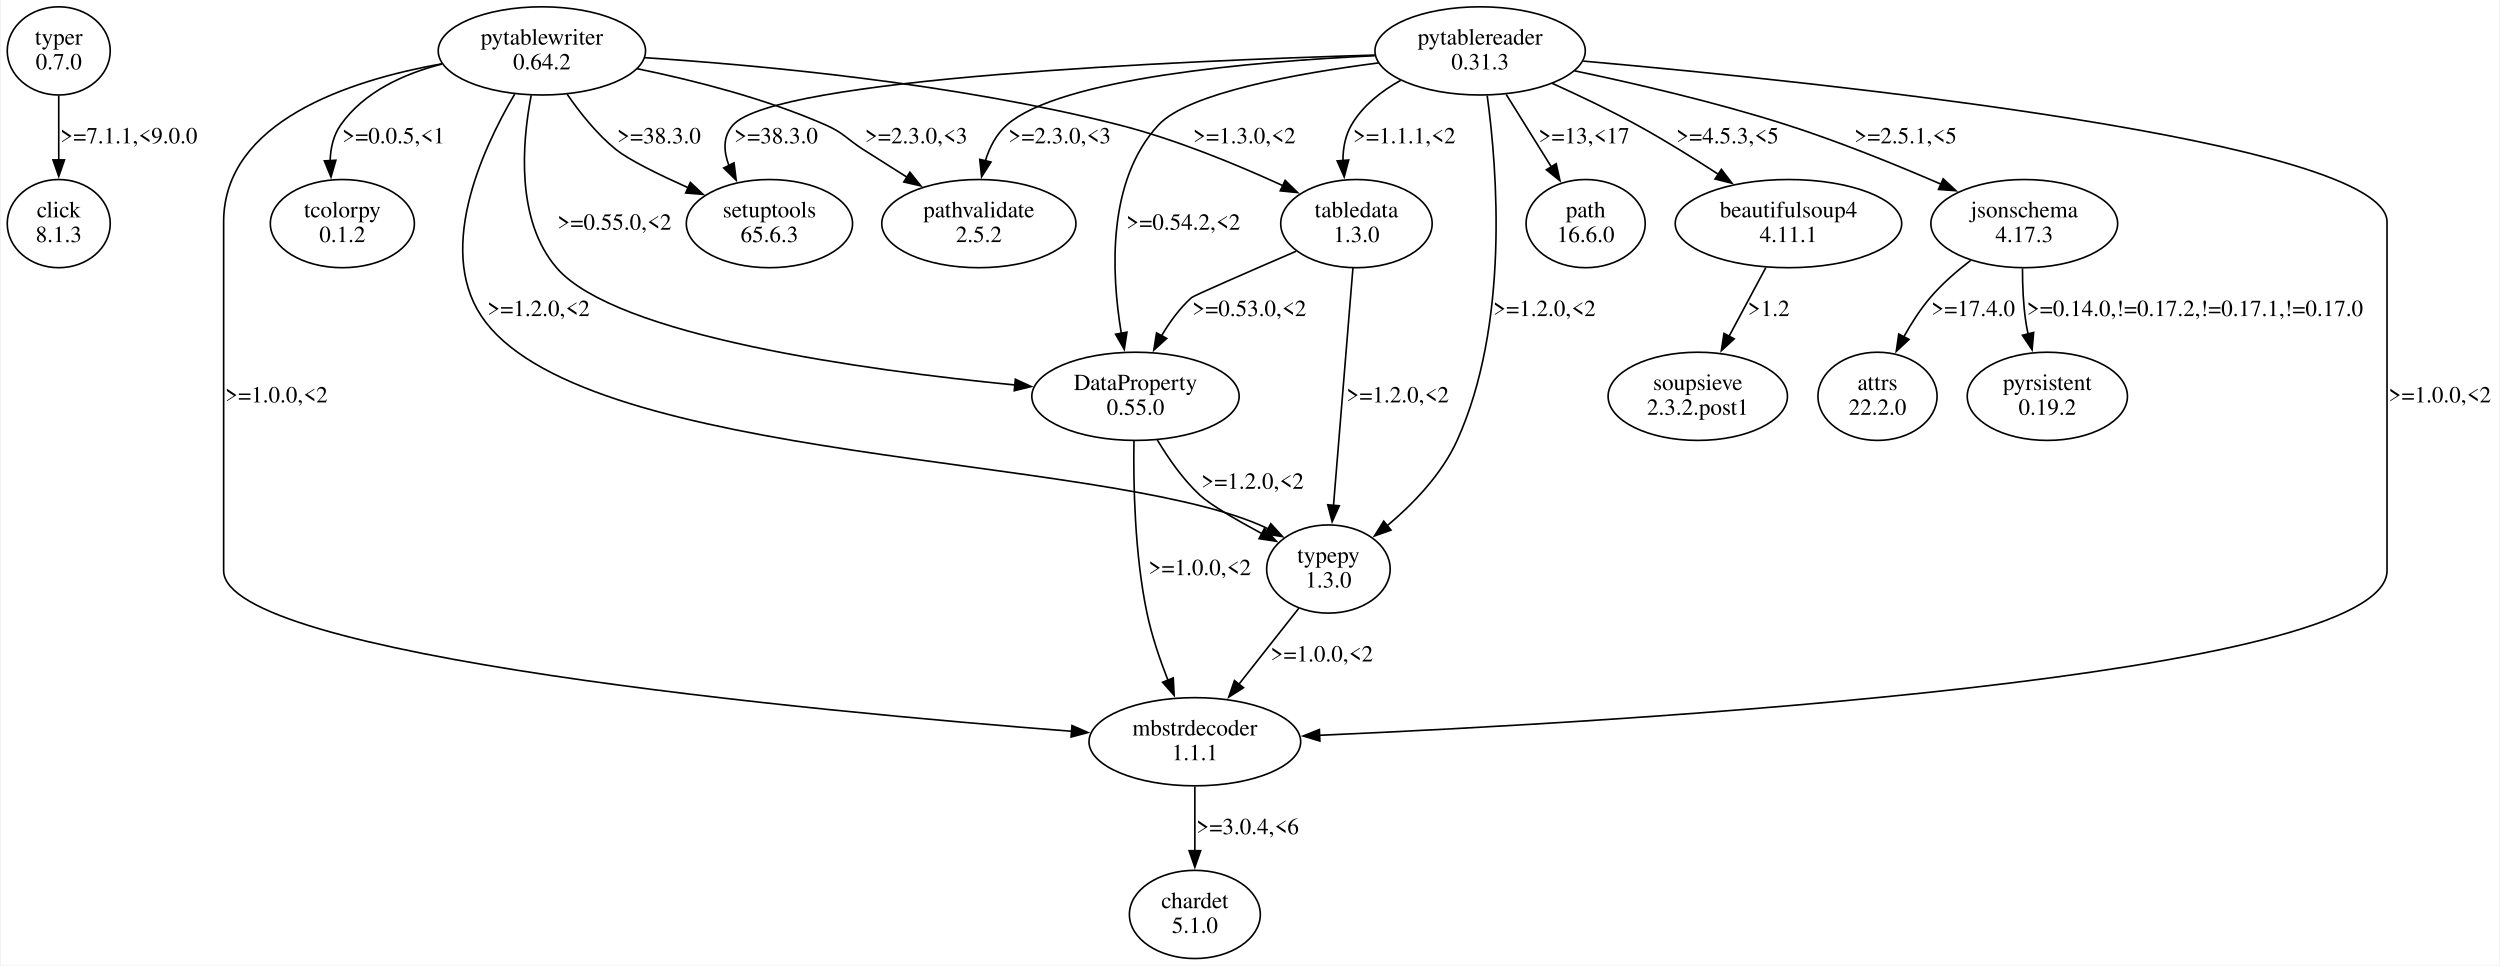
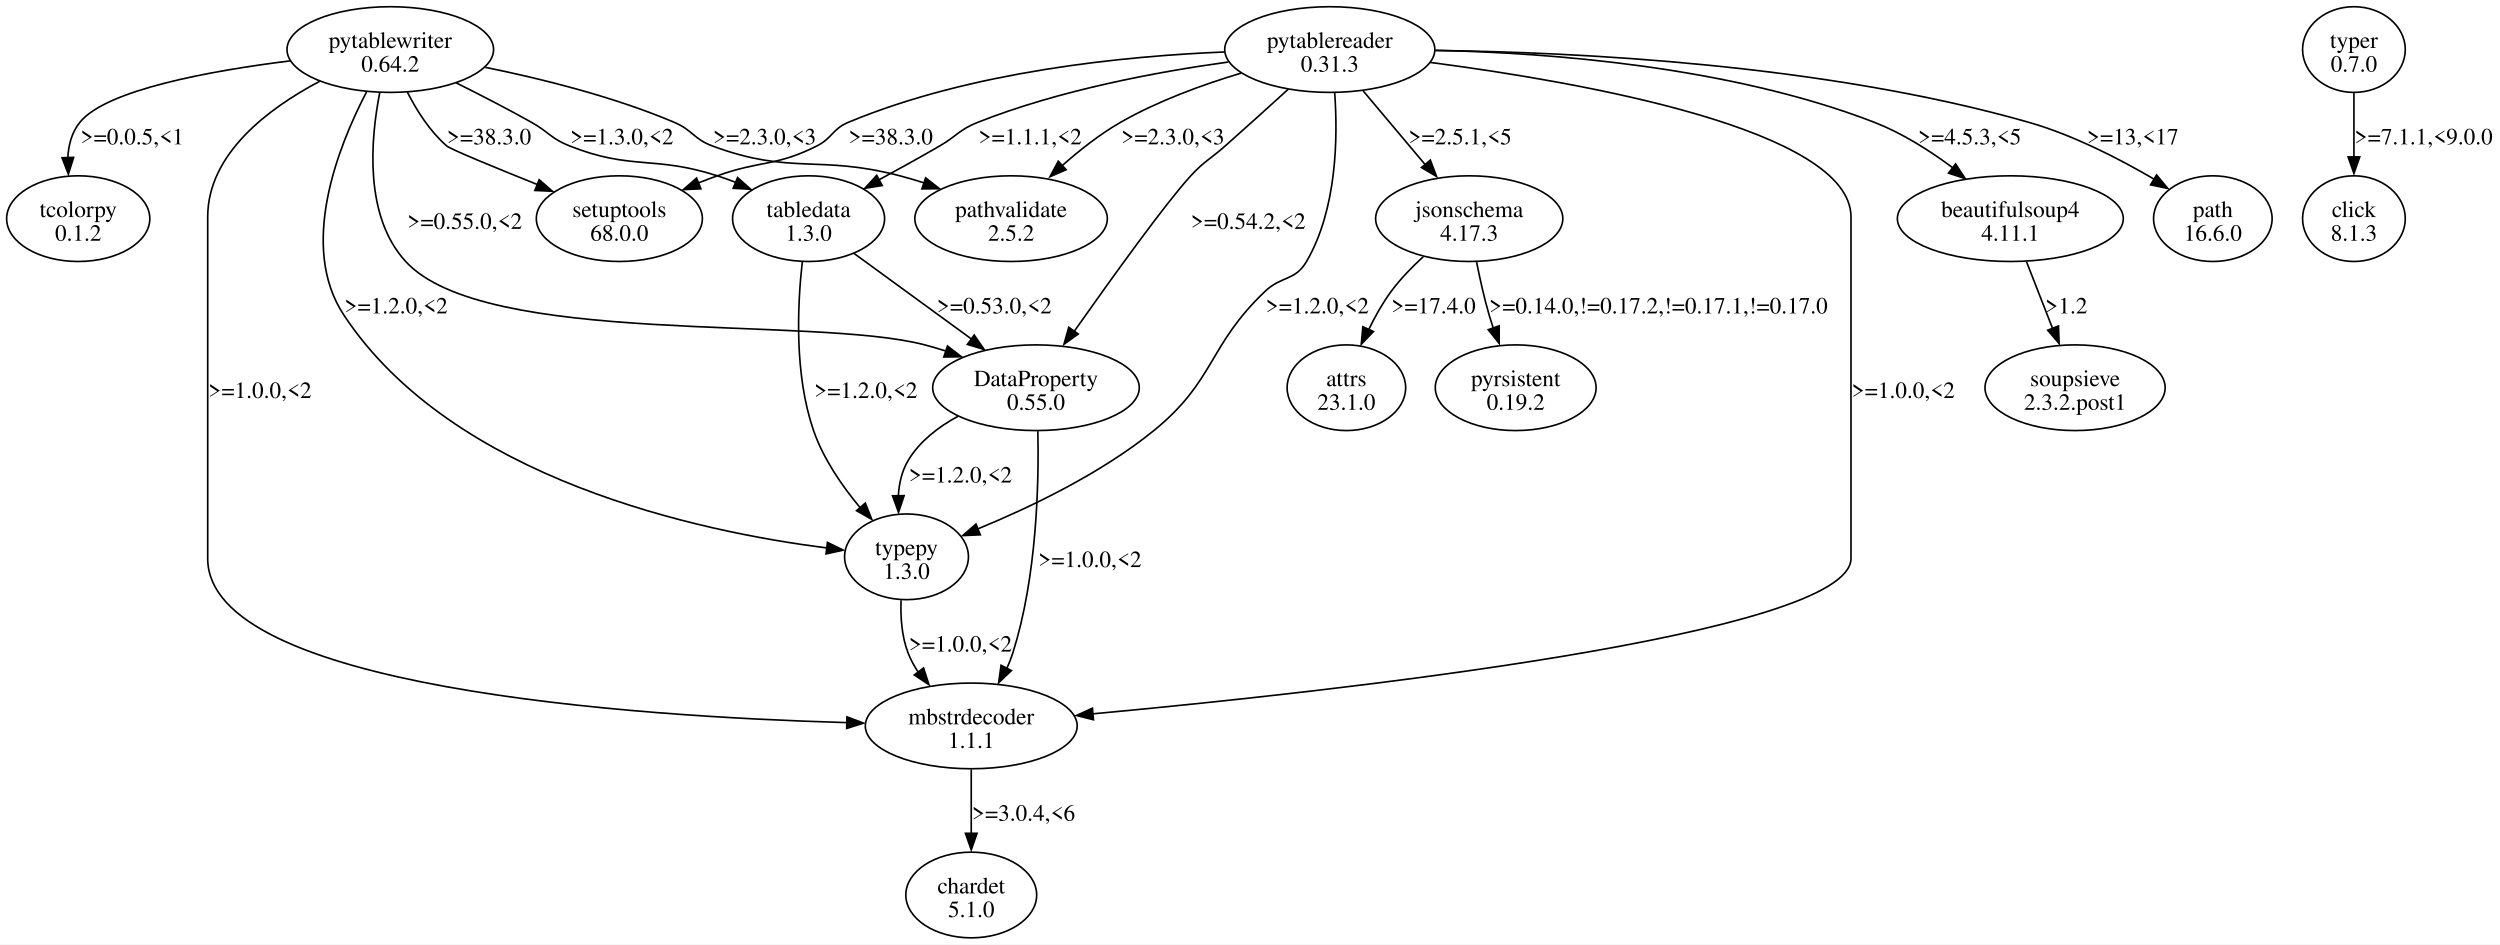
- <svg xmlns="http://www.w3.org/2000/svg" width="1515pt" height="585pt" viewBox="0.00 0.00 1515.11 585.44">
-   <g id="graph0" class="graph" transform="scale(1 1) rotate(0) translate(4 581.44)">
-     <polygon fill="white" stroke="none" points="-4,4 -4,-581.44 1511.11,-581.44 1511.11,4 -4,4" />
+ <svg xmlns="http://www.w3.org/2000/svg" width="1506pt" height="569pt" viewBox="0.00 0.00 1506.13 568.96">
+   <g id="graph0" class="graph" transform="scale(1 1) rotate(0) translate(4 564.96)">
+     <polygon fill="white" stroke="none" points="-4,4 -4,-564.96 1502.13,-564.96 1502.13,4 -4,4" />
    <g id="node1" class="node">
-       <ellipse fill="none" stroke="black" cx="31.11" cy="-550.57" rx="31.23" ry="26.74" />
-       <text text-anchor="middle" x="31.11" y="-554.37" font-family="Times,serif" font-size="14.00">typer</text>
-       <text text-anchor="middle" x="31.11" y="-539.37" font-family="Times,serif" font-size="14.00">0.7.0</text>
+       <ellipse fill="none" stroke="black" cx="797.13" cy="-535.15" rx="63.29" ry="25.81" />
+       <text text-anchor="middle" x="797.13" y="-536.1" font-family="Times,serif" font-size="14.00">pytablereader</text>
+       <text text-anchor="middle" x="797.13" y="-521.85" font-family="Times,serif" font-size="14.00">0.31.3</text>
    </g>
    <g id="node2" class="node">
-       <ellipse fill="none" stroke="black" cx="31.11" cy="-445.83" rx="31.23" ry="26.74" />
-       <text text-anchor="middle" x="31.11" y="-449.63" font-family="Times,serif" font-size="14.00">click</text>
-       <text text-anchor="middle" x="31.11" y="-434.63" font-family="Times,serif" font-size="14.00">8.1.3</text>
+       <ellipse fill="none" stroke="black" cx="369.13" cy="-433.28" rx="50.03" ry="25.81" />
+       <text text-anchor="middle" x="369.13" y="-434.23" font-family="Times,serif" font-size="14.00">setuptools</text>
+       <text text-anchor="middle" x="369.13" y="-419.98" font-family="Times,serif" font-size="14.00">68.0.0</text>
    </g>
    <g id="edge1" class="edge">
-       <path fill="none" stroke="black" d="M31.11,-523.38C31.11,-511.54 31.11,-497.34 31.11,-484.4" />
-       <polygon fill="black" stroke="black" points="34.61,-484.49 31.11,-474.49 27.61,-484.49 34.61,-484.49" />
-       <text text-anchor="middle" x="73.61" y="-494.5" font-family="Times,serif" font-size="14.00">&gt;=7.1.1,&lt;9.0.0</text>
+       <path fill="none" stroke="black" d="M733.66,-533.69C673.25,-531.23 580.88,-522.09 507.13,-491.34 497.39,-487.28 497.56,-481.85 488.13,-477.09 463.28,-464.55 454.34,-468.5 428.13,-459.09 424.41,-457.76 420.58,-456.31 416.75,-454.82" />
+       <polygon fill="black" stroke="black" points="418.25,-451.25 407.67,-450.77 415.65,-457.74 418.25,-451.25" />
+       <text text-anchor="middle" x="532.63" y="-478.04" font-family="Times,serif" font-size="14.00">&gt;=38.3.0</text>
    </g>
    <g id="node3" class="node">
-       <ellipse fill="none" stroke="black" cx="324.11" cy="-550.57" rx="62.87" ry="26.74" />
-       <text text-anchor="middle" x="324.11" y="-554.37" font-family="Times,serif" font-size="14.00">pytablewriter</text>
-       <text text-anchor="middle" x="324.11" y="-539.37" font-family="Times,serif" font-size="14.00">0.64.2</text>
+       <ellipse fill="none" stroke="black" cx="1207.13" cy="-433.28" rx="68.06" ry="25.81" />
+       <text text-anchor="middle" x="1207.13" y="-434.23" font-family="Times,serif" font-size="14.00">beautifulsoup4</text>
+       <text text-anchor="middle" x="1207.13" y="-419.98" font-family="Times,serif" font-size="14.00">4.11.1</text>
+     </g>
+     <g id="edge2" class="edge">
+       <path fill="none" stroke="black" d="M860.66,-534.68C928.39,-533.25 1037.69,-525.15 1125.13,-491.34 1141.85,-484.88 1158.44,-474.34 1172.27,-464.06" />
+       <polygon fill="black" stroke="black" points="1174.15,-466.26 1179.94,-457.39 1169.88,-460.71 1174.15,-466.26" />
+       <text text-anchor="middle" x="1182.63" y="-478.04" font-family="Times,serif" font-size="14.00">&gt;=4.5.3,&lt;5</text>
    </g>
    <g id="node4" class="node">
-       <ellipse fill="none" stroke="black" cx="684.11" cy="-341.09" rx="62.87" ry="26.74" />
-       <text text-anchor="middle" x="684.11" y="-344.89" font-family="Times,serif" font-size="14.00">DataProperty</text>
-       <text text-anchor="middle" x="684.11" y="-329.89" font-family="Times,serif" font-size="14.00">0.55.0</text>
-     </g>
-     <g id="edge2" class="edge">
-       <path fill="none" stroke="black" d="M317.63,-523.61C312.04,-494.52 308.31,-447.7 333.11,-418.96 368.72,-377.7 519.21,-356.96 611.19,-347.94" />
-       <polygon fill="black" stroke="black" points="611.25,-351.45 620.87,-347.02 610.59,-344.48 611.25,-351.45" />
-       <text text-anchor="middle" x="368.11" y="-442.13" font-family="Times,serif" font-size="14.00">&gt;=0.55.0,&lt;2</text>
+       <ellipse fill="none" stroke="black" cx="620.13" cy="-331.42" rx="62.23" ry="25.81" />
+       <text text-anchor="middle" x="620.13" y="-332.37" font-family="Times,serif" font-size="14.00">DataProperty</text>
+       <text text-anchor="middle" x="620.13" y="-318.12" font-family="Times,serif" font-size="14.00">0.55.0</text>
+     </g>
+     <g id="edge3" class="edge">
+       <path fill="none" stroke="black" d="M772.11,-511.26C760.59,-500.79 746.72,-488.25 734.13,-477.09 725,-469 721.66,-468.07 713.38,-459.09 698.55,-443.02 665.77,-397.46 643.31,-365.61" />
+       <polygon fill="black" stroke="black" points="645.6,-363.79 636.99,-357.62 639.88,-367.82 645.6,-363.79" />
+       <text text-anchor="middle" x="748.01" y="-427.11" font-family="Times,serif" font-size="14.00">&gt;=0.54.2,&lt;2</text>
    </g>
    <g id="node5" class="node">
-       <ellipse fill="none" stroke="black" cx="818.11" cy="-445.83" rx="45.92" ry="26.74" />
-       <text text-anchor="middle" x="818.11" y="-449.63" font-family="Times,serif" font-size="14.00">tabledata</text>
-       <text text-anchor="middle" x="818.11" y="-434.63" font-family="Times,serif" font-size="14.00">1.3.0</text>
-     </g>
-     <g id="edge3" class="edge">
-       <path fill="none" stroke="black" d="M386.63,-546.45C457.33,-541.83 575.46,-530.84 674.11,-505.7 708.58,-496.92 745.68,-481.6 773.6,-468.78" />
-       <polygon fill="black" stroke="black" points="774.87,-472.05 782.45,-464.66 771.91,-465.71 774.87,-472.05" />
-       <text text-anchor="middle" x="750.11" y="-494.5" font-family="Times,serif" font-size="14.00">&gt;=1.3.0,&lt;2</text>
+       <ellipse fill="none" stroke="black" cx="881.13" cy="-433.28" rx="56.39" ry="25.81" />
+       <text text-anchor="middle" x="881.13" y="-434.23" font-family="Times,serif" font-size="14.00">jsonschema</text>
+       <text text-anchor="middle" x="881.13" y="-419.98" font-family="Times,serif" font-size="14.00">4.17.3</text>
+     </g>
+     <g id="edge4" class="edge">
+       <path fill="none" stroke="black" d="M817.25,-510.23C828.45,-496.92 842.53,-480.18 854.62,-465.81" />
+       <polygon fill="black" stroke="black" points="857.71,-468.57 861.47,-458.67 852.35,-464.07 857.71,-468.57" />
+       <text text-anchor="middle" x="875.63" y="-478.04" font-family="Times,serif" font-size="14.00">&gt;=2.5.1,&lt;5</text>
    </g>
    <g id="node6" class="node">
-       <ellipse fill="none" stroke="black" cx="589.11" cy="-445.83" rx="58.88" ry="26.74" />
-       <text text-anchor="middle" x="589.11" y="-449.63" font-family="Times,serif" font-size="14.00">pathvalidate</text>
-       <text text-anchor="middle" x="589.11" y="-434.63" font-family="Times,serif" font-size="14.00">2.5.2</text>
-     </g>
-     <g id="edge4" class="edge">
-       <path fill="none" stroke="black" d="M381.83,-539.78C415.99,-532.79 459.57,-521.75 496.11,-505.7 507.29,-500.79 508.83,-497.27 519.11,-490.7 527.63,-485.26 536.76,-479.48 545.53,-473.98" />
-       <polygon fill="black" stroke="black" points="547.31,-476.99 553.93,-468.71 543.6,-471.06 547.31,-476.99" />
-       <text text-anchor="middle" x="551.11" y="-494.5" font-family="Times,serif" font-size="14.00">&gt;=2.3.0,&lt;3</text>
+       <ellipse fill="none" stroke="black" cx="581.13" cy="-127.68" rx="63.82" ry="25.81" />
+       <text text-anchor="middle" x="581.13" y="-128.63" font-family="Times,serif" font-size="14.00">mbstrdecoder</text>
+       <text text-anchor="middle" x="581.13" y="-114.38" font-family="Times,serif" font-size="14.00">1.1.1</text>
+     </g>
+     <g id="edge5" class="edge">
+       <path fill="none" stroke="black" d="M857.68,-527.39C948.92,-515.48 1111.13,-486.91 1111.13,-434.28 1111.13,-434.28 1111.13,-434.28 1111.13,-228.55 1111.13,-182.59 799.39,-148.38 654.08,-134.93" />
+       <polygon fill="black" stroke="black" points="654.77,-131.39 644.49,-133.96 654.13,-138.36 654.77,-131.39" />
+       <text text-anchor="middle" x="1142.63" y="-325.24" font-family="Times,serif" font-size="14.00">&gt;=1.0.0,&lt;2</text>
    </g>
    <g id="node7" class="node">
-       <ellipse fill="none" stroke="black" cx="801.11" cy="-236.35" rx="37.45" ry="26.74" />
-       <text text-anchor="middle" x="801.11" y="-240.15" font-family="Times,serif" font-size="14.00">typepy</text>
-       <text text-anchor="middle" x="801.11" y="-225.15" font-family="Times,serif" font-size="14.00">1.3.0</text>
-     </g>
-     <g id="edge5" class="edge">
-       <path fill="none" stroke="black" d="M307.61,-524.35C287.16,-489.61 258.65,-426.72 290.11,-385.96 355.94,-300.68 660.05,-305.57 759.11,-263.22 761.06,-262.39 763.03,-261.47 764.99,-260.5" />
-       <polygon fill="black" stroke="black" points="766.18,-263.84 773.31,-256 762.85,-257.68 766.18,-263.84" />
-       <text text-anchor="middle" x="322.11" y="-389.76" font-family="Times,serif" font-size="14.00">&gt;=1.2.0,&lt;2</text>
+       <ellipse fill="none" stroke="black" cx="605.13" cy="-433.28" rx="57.98" ry="25.81" />
+       <text text-anchor="middle" x="605.13" y="-434.23" font-family="Times,serif" font-size="14.00">pathvalidate</text>
+       <text text-anchor="middle" x="605.13" y="-419.98" font-family="Times,serif" font-size="14.00">2.5.2</text>
+     </g>
+     <g id="edge6" class="edge">
+       <path fill="none" stroke="black" d="M743.7,-520.96C720.51,-514.01 693.59,-504.21 671.13,-491.34 658.58,-484.16 646.22,-474.39 635.64,-464.98" />
+       <polygon fill="black" stroke="black" points="638.3,-462.75 628.57,-458.55 633.56,-467.9 638.3,-462.75" />
+       <text text-anchor="middle" x="702.63" y="-478.04" font-family="Times,serif" font-size="14.00">&gt;=2.3.0,&lt;3</text>
    </g>
    <g id="node8" class="node">
-       <ellipse fill="none" stroke="black" cx="203.11" cy="-445.83" rx="43.68" ry="26.74" />
-       <text text-anchor="middle" x="203.11" y="-449.63" font-family="Times,serif" font-size="14.00">tcolorpy</text>
-       <text text-anchor="middle" x="203.11" y="-434.63" font-family="Times,serif" font-size="14.00">0.1.2</text>
-     </g>
-     <g id="edge6" class="edge">
-       <path fill="none" stroke="black" d="M263.59,-542.64C240.44,-536.7 216.22,-525.77 202.11,-505.7 197.65,-499.35 195.92,-491.59 195.7,-483.81" />
-       <polygon fill="black" stroke="black" points="199.18,-484.26 196.22,-474.08 192.19,-483.88 199.18,-484.26" />
-       <text text-anchor="middle" x="234.11" y="-494.5" font-family="Times,serif" font-size="14.00">&gt;=0.0.5,&lt;1</text>
+       <ellipse fill="none" stroke="black" cx="1329.13" cy="-433.28" rx="35.71" ry="25.81" />
+       <text text-anchor="middle" x="1329.13" y="-434.23" font-family="Times,serif" font-size="14.00">path</text>
+       <text text-anchor="middle" x="1329.13" y="-419.98" font-family="Times,serif" font-size="14.00">16.6.0</text>
+     </g>
+     <g id="edge7" class="edge">
+       <path fill="none" stroke="black" d="M860.85,-534.59C944.46,-533.61 1095.03,-526.47 1218.13,-491.34 1244.88,-483.71 1272.7,-469.39 1293.81,-457.01" />
+       <polygon fill="black" stroke="black" points="1295.23,-459.63 1302,-451.48 1291.63,-453.63 1295.23,-459.63" />
+       <text text-anchor="middle" x="1280.88" y="-478.04" font-family="Times,serif" font-size="14.00">&gt;=13,&lt;17</text>
    </g>
    <g id="node9" class="node">
-       <ellipse fill="none" stroke="black" cx="462.11" cy="-445.83" rx="50.41" ry="26.74" />
-       <text text-anchor="middle" x="462.11" y="-449.63" font-family="Times,serif" font-size="14.00">setuptools</text>
-       <text text-anchor="middle" x="462.11" y="-434.63" font-family="Times,serif" font-size="14.00">65.6.3</text>
-     </g>
-     <g id="edge7" class="edge">
-       <path fill="none" stroke="black" d="M339.35,-524.42C347.18,-513.04 357.5,-500.08 369.11,-490.7 376.69,-484.58 394.72,-475.7 412.91,-467.53" />
-       <polygon fill="black" stroke="black" points="414.15,-470.81 421.88,-463.56 411.32,-464.4 414.15,-470.81" />
-       <text text-anchor="middle" x="395.11" y="-494.5" font-family="Times,serif" font-size="14.00">&gt;=38.3.0</text>
+       <ellipse fill="none" stroke="black" cx="483.13" cy="-433.28" rx="45.79" ry="25.81" />
+       <text text-anchor="middle" x="483.13" y="-434.23" font-family="Times,serif" font-size="14.00">tabledata</text>
+       <text text-anchor="middle" x="483.13" y="-419.98" font-family="Times,serif" font-size="14.00">1.3.0</text>
+     </g>
+     <g id="edge8" class="edge">
+       <path fill="none" stroke="black" d="M736.1,-527.67C692.83,-521.68 634.01,-510.69 585.13,-491.34 573.95,-486.92 572.54,-483.13 562.13,-477.09 550.31,-470.24 537.34,-463.06 525.37,-456.59" />
+       <polygon fill="black" stroke="black" points="527.51,-453.22 517.04,-451.57 524.19,-459.39 527.51,-453.22" />
+       <text text-anchor="middle" x="616.63" y="-478.04" font-family="Times,serif" font-size="14.00">&gt;=1.1.1,&lt;2</text>
    </g>
    <g id="node10" class="node">
-       <ellipse fill="none" stroke="black" cx="720.11" cy="-131.61" rx="64.19" ry="26.74" />
-       <text text-anchor="middle" x="720.11" y="-135.41" font-family="Times,serif" font-size="14.00">mbstrdecoder</text>
-       <text text-anchor="middle" x="720.11" y="-120.41" font-family="Times,serif" font-size="14.00">1.1.1</text>
-     </g>
-     <g id="edge8" class="edge">
-       <path fill="none" stroke="black" d="M263.58,-542.78C206.98,-532.67 131.11,-507.75 131.11,-446.83 131.11,-446.83 131.11,-446.83 131.11,-235.35 131.11,-183.68 487.37,-150.24 645.75,-137.92" />
-       <polygon fill="black" stroke="black" points="645.59,-141.45 655.29,-137.19 645.05,-134.47 645.59,-141.45" />
-       <text text-anchor="middle" x="163.11" y="-337.39" font-family="Times,serif" font-size="14.00">&gt;=1.0.0,&lt;2</text>
+       <ellipse fill="none" stroke="black" cx="542.13" cy="-229.55" rx="37.3" ry="25.81" />
+       <text text-anchor="middle" x="542.13" y="-230.5" font-family="Times,serif" font-size="14.00">typepy</text>
+       <text text-anchor="middle" x="542.13" y="-216.25" font-family="Times,serif" font-size="14.00">1.3.0</text>
+     </g>
+     <g id="edge9" class="edge">
+       <path fill="none" stroke="black" d="M800.1,-508.97C802.03,-481.99 801.43,-438.81 783.13,-407.48 776.23,-395.65 768.05,-398.91 758.13,-389.48 723.57,-356.59 728.18,-335.67 691.13,-305.61 659.11,-279.62 616.6,-259.32 585.19,-246.42" />
+       <polygon fill="black" stroke="black" points="586.58,-242.8 576,-242.33 583.98,-249.3 586.58,-242.8" />
+       <text text-anchor="middle" x="789.63" y="-376.18" font-family="Times,serif" font-size="14.00">&gt;=1.2.0,&lt;2</text>
+     </g>
+     <g id="node14" class="node">
+       <ellipse fill="none" stroke="black" cx="1246.13" cy="-331.42" rx="54.27" ry="25.81" />
+       <text text-anchor="middle" x="1246.13" y="-332.37" font-family="Times,serif" font-size="14.00">soupsieve</text>
+       <text text-anchor="middle" x="1246.13" y="-318.12" font-family="Times,serif" font-size="14.00">2.3.2.post1</text>
+     </g>
+     <g id="edge18" class="edge">
+       <path fill="none" stroke="black" d="M1216.87,-407.34C1221.61,-395.21 1227.38,-380.44 1232.54,-367.22" />
+       <polygon fill="black" stroke="black" points="1236.14,-368.63 1236.52,-358.04 1229.62,-366.08 1236.14,-368.63" />
+       <text text-anchor="middle" x="1240.88" y="-376.18" font-family="Times,serif" font-size="14.00">&gt;1.2</text>
+     </g>
+     <g id="edge14" class="edge">
+       <path fill="none" stroke="black" d="M621.26,-305.25C621.95,-273.35 620.63,-217.02 606.13,-171.49 605.15,-168.39 603.91,-165.27 602.51,-162.21" />
+       <polygon fill="black" stroke="black" points="605.31,-161.01 597.63,-153.71 599.09,-164.2 605.31,-161.01" />
+       <text text-anchor="middle" x="652.63" y="-223.37" font-family="Times,serif" font-size="14.00">&gt;=1.0.0,&lt;2</text>
+     </g>
+     <g id="edge15" class="edge">
+       <path fill="none" stroke="black" d="M573.12,-314.22C561.32,-307.81 550.06,-299.15 543.13,-287.61 539.3,-281.21 537.63,-273.65 537.19,-266.15" />
+       <polygon fill="black" stroke="black" points="540.7,-266.4 537.31,-256.37 533.7,-266.33 540.7,-266.4" />
+       <text text-anchor="middle" x="574.63" y="-274.31" font-family="Times,serif" font-size="14.00">&gt;=1.2.0,&lt;2</text>
+     </g>
+     <g id="node12" class="node">
+       <ellipse fill="none" stroke="black" cx="807.13" cy="-331.42" rx="35.71" ry="25.81" />
+       <text text-anchor="middle" x="807.13" y="-332.37" font-family="Times,serif" font-size="14.00">attrs</text>
+       <text text-anchor="middle" x="807.13" y="-318.12" font-family="Times,serif" font-size="14.00">23.1.0</text>
+     </g>
+     <g id="edge16" class="edge">
+       <path fill="none" stroke="black" d="M853.46,-410.37C846.6,-404.1 839.65,-396.93 834.13,-389.48 828.95,-382.48 824.39,-374.32 820.56,-366.41" />
+       <polygon fill="black" stroke="black" points="823.43,-365.27 816.1,-357.62 817.06,-368.17 823.43,-365.27" />
+       <text text-anchor="middle" x="859.63" y="-376.18" font-family="Times,serif" font-size="14.00">&gt;=17.4.0</text>
+     </g>
+     <g id="node13" class="node">
+       <ellipse fill="none" stroke="black" cx="909.13" cy="-331.42" rx="48.44" ry="25.81" />
+       <text text-anchor="middle" x="909.13" y="-332.37" font-family="Times,serif" font-size="14.00">pyrsistent</text>
+       <text text-anchor="middle" x="909.13" y="-318.12" font-family="Times,serif" font-size="14.00">0.19.2</text>
+     </g>
+     <g id="edge17" class="edge">
+       <path fill="none" stroke="black" d="M885.58,-407.09C887.57,-397.08 890.14,-385.53 893.13,-375.23 893.89,-372.62 894.73,-369.96 895.61,-367.29" />
+       <polygon fill="black" stroke="black" points="899.18,-368.7 899.19,-358.1 892.57,-366.38 899.18,-368.7" />
+       <text text-anchor="middle" x="995.13" y="-376.18" font-family="Times,serif" font-size="14.00">&gt;=0.14.0,!=0.17.2,!=0.17.1,!=0.17.0</text>
+     </g>
+     <g id="node11" class="node">
+       <ellipse fill="none" stroke="black" cx="581.13" cy="-25.81" rx="39.42" ry="25.81" />
+       <text text-anchor="middle" x="581.13" y="-26.76" font-family="Times,serif" font-size="14.00">chardet</text>
+       <text text-anchor="middle" x="581.13" y="-12.51" font-family="Times,serif" font-size="14.00">5.1.0</text>
+     </g>
+     <g id="edge11" class="edge">
+       <path fill="none" stroke="black" d="M581.13,-101.48C581.13,-89.77 581.13,-75.63 581.13,-62.82" />
+       <polygon fill="black" stroke="black" points="584.63,-63 581.13,-53 577.63,-63 584.63,-63" />
+       <text text-anchor="middle" x="612.63" y="-70.57" font-family="Times,serif" font-size="14.00">&gt;=3.0.4,&lt;6</text>
+     </g>
+     <g id="edge12" class="edge">
+       <path fill="none" stroke="black" d="M510.53,-412.31C530.8,-397.54 558.68,-377.21 581.25,-360.76" />
+       <polygon fill="black" stroke="black" points="582.91,-363.15 588.93,-354.43 578.79,-357.5 582.91,-363.15" />
+       <text text-anchor="middle" x="595.01" y="-376.18" font-family="Times,serif" font-size="14.00">&gt;=0.53.0,&lt;2</text>
    </g>
    <g id="edge13" class="edge">
-       <path fill="none" stroke="black" d="M697.35,-314.63C704.02,-303.45 712.88,-290.74 723.11,-281.22 729.46,-275.32 745.09,-266.23 760.7,-257.85" />
-       <polygon fill="black" stroke="black" points="762.32,-260.96 769.53,-253.2 759.05,-254.77 762.32,-260.96" />
-       <text text-anchor="middle" x="755.11" y="-285.02" font-family="Times,serif" font-size="14.00">&gt;=1.2.0,&lt;2</text>
-     </g>
-     <g id="edge14" class="edge">
-       <path fill="none" stroke="black" d="M683.18,-314.26C682.76,-287.69 683.59,-245.26 691.11,-209.48 693.97,-195.88 698.86,-181.49 703.81,-168.89" />
-       <polygon fill="black" stroke="black" points="707.01,-170.32 707.56,-159.74 700.53,-167.67 707.01,-170.32" />
-       <text text-anchor="middle" x="723.11" y="-232.65" font-family="Times,serif" font-size="14.00">&gt;=1.0.0,&lt;2</text>
-     </g>
-     <g id="edge12" class="edge">
-       <path fill="none" stroke="black" d="M781.56,-429.1C753.54,-417 719.44,-402.15 718.11,-400.96 710.92,-394.52 704.86,-386.19 699.93,-377.84" />
-       <polygon fill="black" stroke="black" points="703.04,-376.22 695.21,-369.09 696.88,-379.55 703.04,-376.22" />
-       <text text-anchor="middle" x="753.11" y="-389.76" font-family="Times,serif" font-size="14.00">&gt;=0.53.0,&lt;2</text>
-     </g>
-     <g id="edge11" class="edge">
-       <path fill="none" stroke="black" d="M815.99,-418.97C813.02,-382.71 807.6,-316.52 804.19,-274.85" />
-       <polygon fill="black" stroke="black" points="807.69,-274.72 803.38,-265.04 800.71,-275.3 807.69,-274.72" />
-       <text text-anchor="middle" x="843.11" y="-337.39" font-family="Times,serif" font-size="14.00">&gt;=1.2.0,&lt;2</text>
+       <path fill="none" stroke="black" d="M479.35,-407.21C476.39,-381.07 474.51,-339.29 486.13,-305.61 492.01,-288.59 503.28,-272.25 514.18,-259.18" />
+       <polygon fill="black" stroke="black" points="517.29,-261.93 521.23,-252.1 512.02,-257.33 517.29,-261.93" />
+       <text text-anchor="middle" x="517.63" y="-325.24" font-family="Times,serif" font-size="14.00">&gt;=1.2.0,&lt;2</text>
    </g>
    <g id="edge10" class="edge">
-       <path fill="none" stroke="black" d="M783.14,-212.55C772.38,-198.91 758.52,-181.33 746.54,-166.13" />
-       <polygon fill="black" stroke="black" points="749.62,-164.38 740.68,-158.69 744.12,-168.71 749.62,-164.38" />
-       <text text-anchor="middle" x="797.11" y="-180.28" font-family="Times,serif" font-size="14.00">&gt;=1.0.0,&lt;2</text>
-     </g>
-     <g id="node11" class="node">
-       <ellipse fill="none" stroke="black" cx="720.11" cy="-26.87" rx="39.7" ry="26.74" />
-       <text text-anchor="middle" x="720.11" y="-30.67" font-family="Times,serif" font-size="14.00">chardet</text>
-       <text text-anchor="middle" x="720.11" y="-15.67" font-family="Times,serif" font-size="14.00">5.1.0</text>
-     </g>
-     <g id="edge9" class="edge">
-       <path fill="none" stroke="black" d="M720.11,-104.42C720.11,-92.58 720.11,-78.38 720.11,-65.44" />
-       <polygon fill="black" stroke="black" points="723.61,-65.53 720.11,-55.53 716.61,-65.53 723.61,-65.53" />
-       <text text-anchor="middle" x="752.11" y="-75.54" font-family="Times,serif" font-size="14.00">&gt;=3.0.4,&lt;6</text>
-     </g>
-     <g id="node12" class="node">
-       <ellipse fill="none" stroke="black" cx="893.11" cy="-550.57" rx="63.78" ry="26.74" />
-       <text text-anchor="middle" x="893.11" y="-554.37" font-family="Times,serif" font-size="14.00">pytablereader</text>
-       <text text-anchor="middle" x="893.11" y="-539.37" font-family="Times,serif" font-size="14.00">0.31.3</text>
+       <path fill="none" stroke="black" d="M538.85,-203.38C538.46,-193.17 539.25,-181.46 543.13,-171.49 544.67,-167.54 546.76,-163.72 549.16,-160.09" />
+       <polygon fill="black" stroke="black" points="552.4,-162.6 555.65,-152.51 546.82,-158.37 552.4,-162.6" />
+       <text text-anchor="middle" x="574.63" y="-172.44" font-family="Times,serif" font-size="14.00">&gt;=1.0.0,&lt;2</text>
+     </g>
+     <g id="node15" class="node">
+       <ellipse fill="none" stroke="black" cx="231.13" cy="-535.15" rx="62.23" ry="25.81" />
+       <text text-anchor="middle" x="231.13" y="-536.1" font-family="Times,serif" font-size="14.00">pytablewriter</text>
+       <text text-anchor="middle" x="231.13" y="-521.85" font-family="Times,serif" font-size="14.00">0.64.2</text>
+     </g>
+     <g id="edge19" class="edge">
+       <path fill="none" stroke="black" d="M241.43,-509.46C247.08,-498.37 255.01,-485.83 265.13,-477.09 267.52,-475.03 294.04,-464.13 319.7,-453.84" />
+       <polygon fill="black" stroke="black" points="320.83,-456.76 328.81,-449.8 318.23,-450.26 320.83,-456.76" />
+       <text text-anchor="middle" x="290.63" y="-478.04" font-family="Times,serif" font-size="14.00">&gt;=38.3.0</text>
+     </g>
+     <g id="edge20" class="edge">
+       <path fill="none" stroke="black" d="M224.78,-509.22C219.19,-480.8 215.34,-434.78 240.38,-407.48 287.96,-355.6 485.05,-375.12 553.13,-357.23 557.38,-356.11 561.74,-354.82 566.1,-353.44" />
+       <polygon fill="black" stroke="black" points="566.82,-356.56 575.2,-350.07 564.6,-349.92 566.82,-356.56" />
+       <text text-anchor="middle" x="276.01" y="-427.11" font-family="Times,serif" font-size="14.00">&gt;=0.55.0,&lt;2</text>
    </g>
    <g id="edge21" class="edge">
-       <path fill="none" stroke="black" d="M831.61,-543.29C781.46,-536.85 716.09,-525 698.11,-505.7 666.9,-472.2 669.34,-416.33 675.5,-379.35" />
-       <polygon fill="black" stroke="black" points="678.93,-380.02 677.31,-369.55 672.05,-378.74 678.93,-380.02" />
-       <text text-anchor="middle" x="713.11" y="-442.13" font-family="Times,serif" font-size="14.00">&gt;=0.54.2,&lt;2</text>
-     </g>
-     <g id="edge16" class="edge">
-       <path fill="none" stroke="black" d="M844.94,-532.71C833.13,-526.17 821.94,-517.37 815.11,-505.7 811.3,-499.19 809.94,-491.55 809.92,-483.96" />
-       <polygon fill="black" stroke="black" points="813.4,-484.41 810.68,-474.17 806.42,-483.87 813.4,-484.41" />
-       <text text-anchor="middle" x="847.11" y="-494.5" font-family="Times,serif" font-size="14.00">&gt;=1.1.1,&lt;2</text>
-     </g>
-     <g id="edge15" class="edge">
-       <path fill="none" stroke="black" d="M829.26,-547.65C754.99,-544.1 638.4,-534.06 606.11,-505.7 599.68,-500.05 595.62,-492.14 593.06,-483.95" />
-       <polygon fill="black" stroke="black" points="596.48,-483.19 590.78,-474.26 589.66,-484.8 596.48,-483.19" />
-       <text text-anchor="middle" x="638.11" y="-494.5" font-family="Times,serif" font-size="14.00">&gt;=2.3.0,&lt;3</text>
-     </g>
-     <g id="edge17" class="edge">
-       <path fill="none" stroke="black" d="M897.41,-523.41C903.56,-478.37 910.92,-384.29 879.11,-314.22 869.83,-293.77 852.51,-275.82 836.54,-262.43" />
-       <polygon fill="black" stroke="black" points="839.04,-259.95 829.05,-256.41 834.66,-265.4 839.04,-259.95" />
-       <text text-anchor="middle" x="932.11" y="-389.76" font-family="Times,serif" font-size="14.00">&gt;=1.2.0,&lt;2</text>
+       <path fill="none" stroke="black" d="M188.6,-516.04C157.65,-499.69 121.13,-472.33 121.13,-434.28 121.13,-434.28 121.13,-434.28 121.13,-228.55 121.13,-150.65 376.23,-133.39 506.49,-129.65" />
+       <polygon fill="black" stroke="black" points="506.27,-133.13 516.17,-129.37 506.08,-126.13 506.27,-133.13" />
+       <text text-anchor="middle" x="152.63" y="-325.24" font-family="Times,serif" font-size="14.00">&gt;=1.0.0,&lt;2</text>
    </g>
    <g id="edge22" class="edge">
-       <path fill="none" stroke="black" d="M829.43,-548.05C710.83,-544.56 465.77,-533.96 440.11,-505.7 433.79,-498.73 434.22,-489.78 437.58,-480.97" />
-       <polygon fill="black" stroke="black" points="440.63,-482.68 441.96,-472.17 434.37,-479.56 440.63,-482.68" />
-       <text text-anchor="middle" x="466.11" y="-494.5" font-family="Times,serif" font-size="14.00">&gt;=38.3.0</text>
+       <path fill="none" stroke="black" d="M288.39,-524.43C322.3,-517.55 365.63,-506.78 402.13,-491.34 413.21,-486.66 413.86,-481.29 425.13,-477.09 472.79,-459.35 488.94,-471.99 538.13,-459.09 542.98,-457.82 547.96,-456.34 552.92,-454.74" />
+       <polygon fill="black" stroke="black" points="553.66,-457.84 562,-451.31 551.41,-451.21 553.66,-457.84" />
+       <text text-anchor="middle" x="456.63" y="-478.04" font-family="Times,serif" font-size="14.00">&gt;=2.3.0,&lt;3</text>
    </g>
    <g id="edge23" class="edge">
-       <path fill="none" stroke="black" d="M955.67,-544.38C1099.82,-531.58 1443.11,-495.95 1443.11,-446.83 1443.11,-446.83 1443.11,-446.83 1443.11,-235.35 1443.11,-170.47 980.78,-143.65 795.54,-135.52" />
-       <polygon fill="black" stroke="black" points="795.93,-132.03 785.79,-135.09 795.63,-139.02 795.93,-132.03" />
-       <text text-anchor="middle" x="1475.11" y="-337.39" font-family="Times,serif" font-size="14.00">&gt;=1.0.0,&lt;2</text>
-     </g>
-     <g id="node13" class="node">
-       <ellipse fill="none" stroke="black" cx="1223.11" cy="-445.83" rx="56.64" ry="26.74" />
-       <text text-anchor="middle" x="1223.11" y="-449.63" font-family="Times,serif" font-size="14.00">jsonschema</text>
-       <text text-anchor="middle" x="1223.11" y="-434.63" font-family="Times,serif" font-size="14.00">4.17.3</text>
-     </g>
-     <g id="edge18" class="edge">
-       <path fill="none" stroke="black" d="M950.32,-538.5C987.43,-530.73 1036.61,-519.31 1079.11,-505.7 1110.79,-495.56 1145.31,-481.55 1172.62,-469.74" />
-       <polygon fill="black" stroke="black" points="1173.93,-472.99 1181.7,-465.78 1171.13,-466.57 1173.93,-472.99" />
-       <text text-anchor="middle" x="1151.11" y="-494.5" font-family="Times,serif" font-size="14.00">&gt;=2.5.1,&lt;5</text>
-     </g>
-     <g id="node14" class="node">
-       <ellipse fill="none" stroke="black" cx="957.11" cy="-445.83" rx="36.12" ry="26.74" />
-       <text text-anchor="middle" x="957.11" y="-449.63" font-family="Times,serif" font-size="14.00">path</text>
-       <text text-anchor="middle" x="957.11" y="-434.63" font-family="Times,serif" font-size="14.00">16.6.0</text>
-     </g>
-     <g id="edge19" class="edge">
-       <path fill="none" stroke="black" d="M908.93,-524.17C917.23,-510.85 927.51,-494.36 936.43,-480.03" />
-       <polygon fill="black" stroke="black" points="939.24,-482.15 941.55,-471.81 933.29,-478.45 939.24,-482.15" />
-       <text text-anchor="middle" x="956.11" y="-494.5" font-family="Times,serif" font-size="14.00">&gt;=13,&lt;17</text>
-     </g>
-     <g id="node15" class="node">
-       <ellipse fill="none" stroke="black" cx="1080.11" cy="-445.83" rx="68.68" ry="26.74" />
-       <text text-anchor="middle" x="1080.11" y="-449.63" font-family="Times,serif" font-size="14.00">beautifulsoup4</text>
-       <text text-anchor="middle" x="1080.11" y="-434.63" font-family="Times,serif" font-size="14.00">4.11.1</text>
-     </g>
-     <g id="edge20" class="edge">
-       <path fill="none" stroke="black" d="M936.76,-530.92C953.12,-523.54 971.7,-514.69 988.11,-505.7 1004.78,-496.58 1022.49,-485.57 1037.88,-475.56" />
-       <polygon fill="black" stroke="black" points="1039.43,-478.73 1045.87,-470.32 1035.59,-472.88 1039.43,-478.73" />
-       <text text-anchor="middle" x="1043.11" y="-494.5" font-family="Times,serif" font-size="14.00">&gt;=4.5.3,&lt;5</text>
+       <path fill="none" stroke="black" d="M270.87,-515.05C285.27,-507.88 301.57,-499.5 316.13,-491.34 326.62,-485.47 327.95,-481.52 339.13,-477.09 376.65,-462.23 389.72,-471.47 428.13,-459.09 431.84,-457.9 435.63,-456.53 439.4,-455.06" />
+       <polygon fill="black" stroke="black" points="440.37,-458.03 448.27,-450.98 437.7,-451.56 440.37,-458.03" />
+       <text text-anchor="middle" x="370.63" y="-478.04" font-family="Times,serif" font-size="14.00">&gt;=1.3.0,&lt;2</text>
+     </g>
+     <g id="edge25" class="edge">
+       <path fill="none" stroke="black" d="M216.83,-509.63C199.52,-476.4 175.88,-416.49 203.13,-375.23 268.6,-276.11 417.35,-244.67 494.2,-234.87" />
+       <polygon fill="black" stroke="black" points="494.48,-238.24 504,-233.57 493.65,-231.29 494.48,-238.24" />
+       <text text-anchor="middle" x="234.63" y="-376.18" font-family="Times,serif" font-size="14.00">&gt;=1.2.0,&lt;2</text>
+     </g>
+     <g id="node16" class="node">
+       <ellipse fill="none" stroke="black" cx="43.13" cy="-433.28" rx="43.13" ry="25.81" />
+       <text text-anchor="middle" x="43.13" y="-434.23" font-family="Times,serif" font-size="14.00">tcolorpy</text>
+       <text text-anchor="middle" x="43.13" y="-419.98" font-family="Times,serif" font-size="14.00">0.1.2</text>
+     </g>
+     <g id="edge24" class="edge">
+       <path fill="none" stroke="black" d="M171.04,-528.37C122.6,-522.33 60.03,-510.94 44.13,-491.34 39.25,-485.33 37.26,-477.67 36.85,-469.93" />
+       <polygon fill="black" stroke="black" points="40.37,-470.2 37.18,-460.09 33.37,-469.98 40.37,-470.2" />
+       <text text-anchor="middle" x="75.63" y="-478.04" font-family="Times,serif" font-size="14.00">&gt;=0.0.5,&lt;1</text>
    </g>
    <g id="node17" class="node">
-       <ellipse fill="none" stroke="black" cx="1134.11" cy="-341.09" rx="36.12" ry="26.74" />
-       <text text-anchor="middle" x="1134.11" y="-344.89" font-family="Times,serif" font-size="14.00">attrs</text>
-       <text text-anchor="middle" x="1134.11" y="-329.89" font-family="Times,serif" font-size="14.00">22.2.0</text>
-     </g>
-     <g id="edge25" class="edge">
-       <path fill="none" stroke="black" d="M1190.61,-423.52C1182.01,-416.94 1173.16,-409.23 1166.11,-400.96 1160.06,-393.87 1154.66,-385.44 1150.1,-377.22" />
-       <polygon fill="black" stroke="black" points="1153.21,-375.61 1145.48,-368.37 1147,-378.85 1153.21,-375.61" />
-       <text text-anchor="middle" x="1192.11" y="-389.76" font-family="Times,serif" font-size="14.00">&gt;=17.4.0</text>
+       <ellipse fill="none" stroke="black" cx="1414.13" cy="-535.15" rx="30.94" ry="25.81" />
+       <text text-anchor="middle" x="1414.13" y="-536.1" font-family="Times,serif" font-size="14.00">typer</text>
+       <text text-anchor="middle" x="1414.13" y="-521.85" font-family="Times,serif" font-size="14.00">0.7.0</text>
    </g>
    <g id="node18" class="node">
-       <ellipse fill="none" stroke="black" cx="1237.11" cy="-341.09" rx="48.58" ry="26.74" />
-       <text text-anchor="middle" x="1237.11" y="-344.89" font-family="Times,serif" font-size="14.00">pyrsistent</text>
-       <text text-anchor="middle" x="1237.11" y="-329.89" font-family="Times,serif" font-size="14.00">0.19.2</text>
+       <ellipse fill="none" stroke="black" cx="1414.13" cy="-433.28" rx="30.94" ry="25.81" />
+       <text text-anchor="middle" x="1414.13" y="-434.23" font-family="Times,serif" font-size="14.00">click</text>
+       <text text-anchor="middle" x="1414.13" y="-419.98" font-family="Times,serif" font-size="14.00">8.1.3</text>
    </g>
    <g id="edge26" class="edge">
-       <path fill="none" stroke="black" d="M1222.04,-418.62C1222.02,-408.38 1222.48,-396.57 1224.11,-385.96 1224.47,-383.63 1224.92,-381.25 1225.44,-378.86" />
-       <polygon fill="black" stroke="black" points="1228.8,-379.83 1227.86,-369.27 1222.02,-378.11 1228.8,-379.83" />
-       <text text-anchor="middle" x="1326.61" y="-389.76" font-family="Times,serif" font-size="14.00">&gt;=0.14.0,!=0.17.2,!=0.17.1,!=0.17.0</text>
-     </g>
-     <g id="node16" class="node">
-       <ellipse fill="none" stroke="black" cx="1025.11" cy="-341.09" rx="54.39" ry="26.74" />
-       <text text-anchor="middle" x="1025.11" y="-344.89" font-family="Times,serif" font-size="14.00">soupsieve</text>
-       <text text-anchor="middle" x="1025.11" y="-329.89" font-family="Times,serif" font-size="14.00">2.3.2.post1</text>
-     </g>
-     <g id="edge24" class="edge">
-       <path fill="none" stroke="black" d="M1066.38,-419.17C1059.63,-406.57 1051.4,-391.19 1044.07,-377.5" />
-       <polygon fill="black" stroke="black" points="1047.19,-375.92 1039.39,-368.76 1041.02,-379.23 1047.19,-375.92" />
-       <text text-anchor="middle" x="1068.11" y="-389.76" font-family="Times,serif" font-size="14.00">&gt;1.2</text>
+       <path fill="none" stroke="black" d="M1414.13,-508.95C1414.13,-497.24 1414.13,-483.11 1414.13,-470.3" />
+       <polygon fill="black" stroke="black" points="1417.63,-470.48 1414.13,-460.48 1410.63,-470.48 1417.63,-470.48" />
+       <text text-anchor="middle" x="1456.13" y="-478.04" font-family="Times,serif" font-size="14.00">&gt;=7.1.1,&lt;9.0.0</text>
    </g>
  </g>
</svg>
